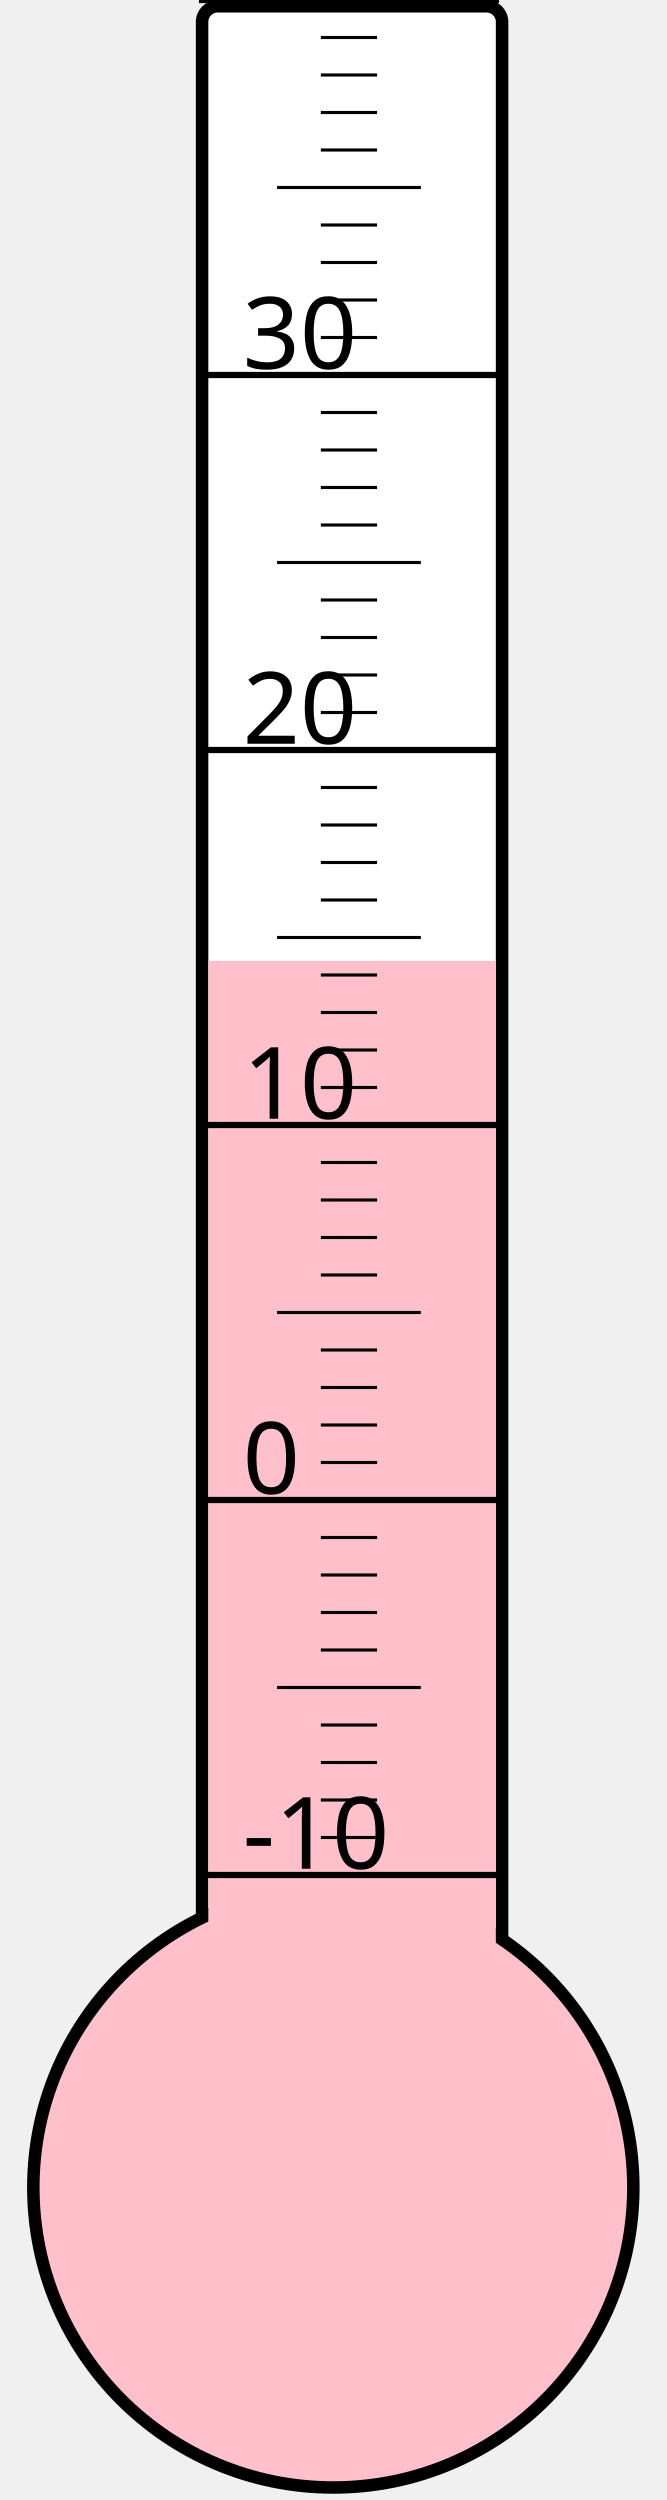
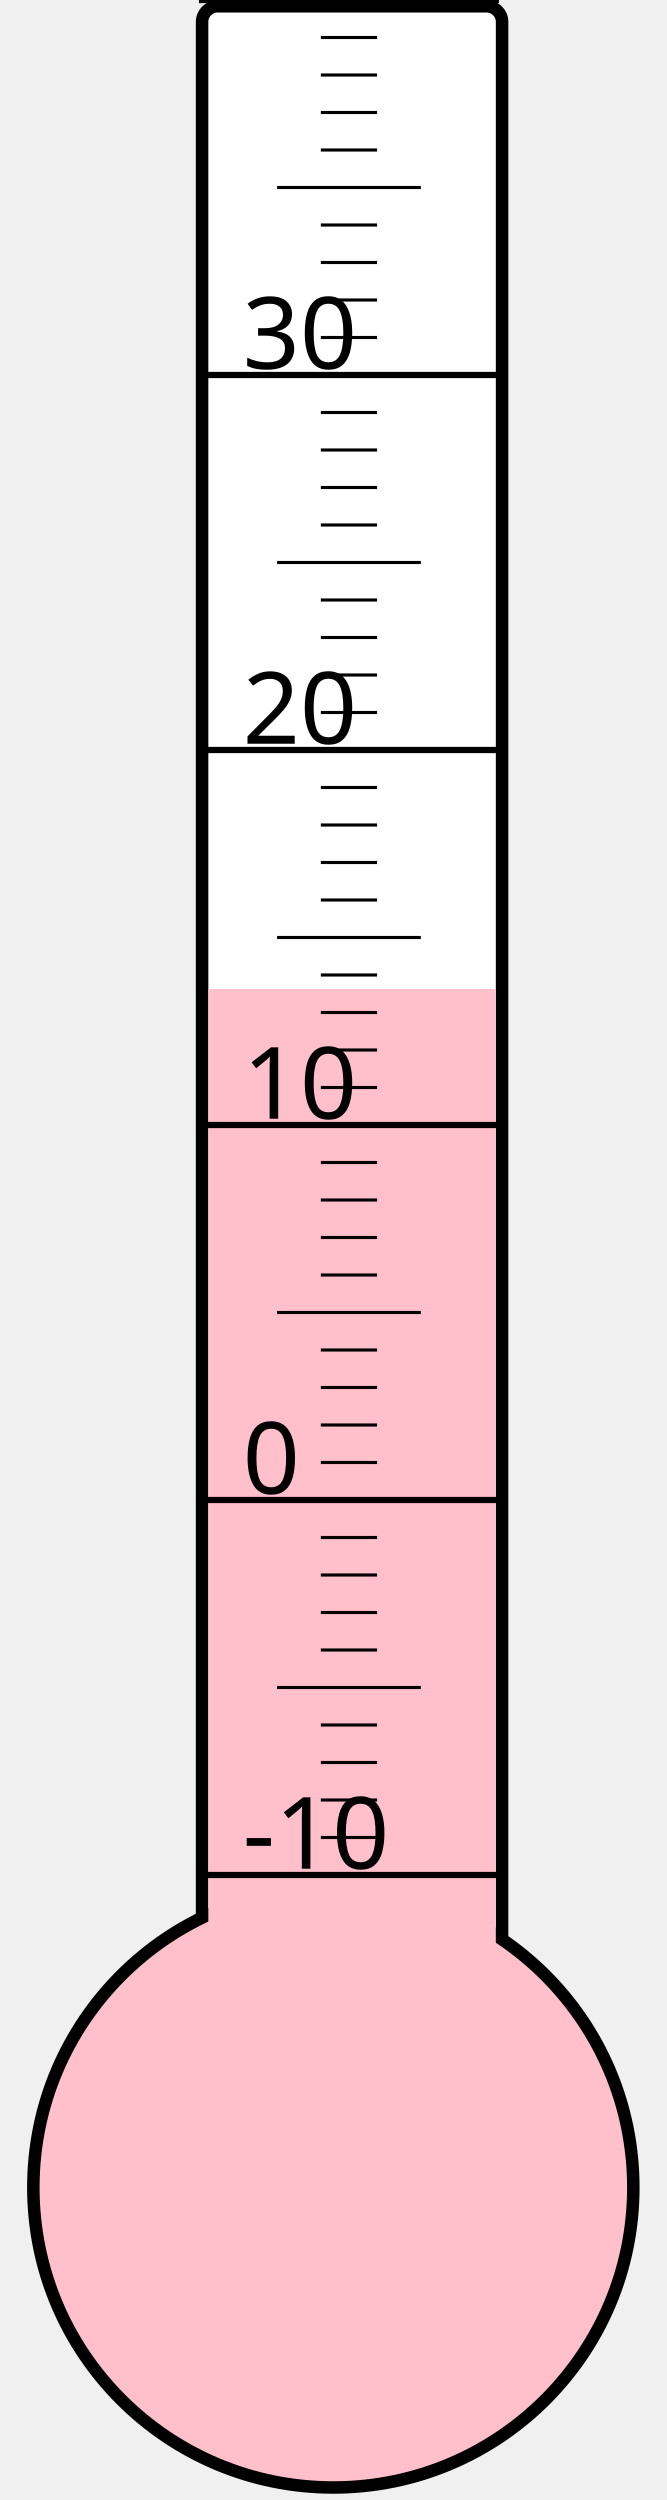
<svg xmlns="http://www.w3.org/2000/svg" width="40px" height="150px" viewBox="0 0 200 800">
  <rect width="200" height="800" x="0" y="0" style="fill: #ffffeb; fill-opacity: 0;" />
  <rect width="96" height="680" x="58" y="2" rx="5" ry="5" style="fill: white; fill-opacity: 1; stroke: black; stroke-width: 4;" />
  <circle cx="100" cy="700" r="96" style="fill: pink; stroke: black; stroke-width: 4;" />
-   <rect width="92" height="392.5" x="60" y="307.5" style="fill: pink; fill-opacity: 1; stroke-width: 0;" />
+   <rect width="92" height="383.5" x="60" y="316.5" style="fill: pink; fill-opacity: 1; stroke-width: 0;" />
  <text x="71" y="598" style="font-family: sans-serif; font-size: 24pt;">-10</text>
  <text x="71" y="478" style="font-family: sans-serif; font-size: 24pt;">0</text>
  <text x="71" y="358" style="font-family: sans-serif; font-size: 24pt;">10</text>
  <text x="71" y="238" style="font-family: sans-serif; font-size: 24pt;">20</text>
  <text x="71" y="118" style="font-family: sans-serif; font-size: 24pt;">30</text>
  <g style="stroke: black;">
    <line x1="57" y1="600" x2="153" y2="600" style="stroke-width: 2;" />
    <line x1="96" y1="588" x2="114" y2="588" style="stroke-width: 1;" />
    <line x1="96" y1="576" x2="114" y2="576" style="stroke-width: 1;" />
    <line x1="96" y1="564" x2="114" y2="564" style="stroke-width: 1;" />
    <line x1="96" y1="552" x2="114" y2="552" style="stroke-width: 1;" />
    <line x1="82" y1="540" x2="128" y2="540" style="stroke-width: 1;" />
    <line x1="96" y1="528" x2="114" y2="528" style="stroke-width: 1;" />
    <line x1="96" y1="516" x2="114" y2="516" style="stroke-width: 1;" />
    <line x1="96" y1="504" x2="114" y2="504" style="stroke-width: 1;" />
    <line x1="96" y1="492" x2="114" y2="492" style="stroke-width: 1;" />
    <line x1="57" y1="480" x2="153" y2="480" style="stroke-width: 2;" />
    <line x1="96" y1="468" x2="114" y2="468" style="stroke-width: 1;" />
    <line x1="96" y1="456" x2="114" y2="456" style="stroke-width: 1;" />
    <line x1="96" y1="444" x2="114" y2="444" style="stroke-width: 1;" />
    <line x1="96" y1="432" x2="114" y2="432" style="stroke-width: 1;" />
    <line x1="82" y1="420" x2="128" y2="420" style="stroke-width: 1;" />
    <line x1="96" y1="408" x2="114" y2="408" style="stroke-width: 1;" />
    <line x1="96" y1="396" x2="114" y2="396" style="stroke-width: 1;" />
    <line x1="96" y1="384" x2="114" y2="384" style="stroke-width: 1;" />
    <line x1="96" y1="372" x2="114" y2="372" style="stroke-width: 1;" />
    <line x1="57" y1="360" x2="153" y2="360" style="stroke-width: 2;" />
    <line x1="96" y1="348" x2="114" y2="348" style="stroke-width: 1;" />
    <line x1="96" y1="336" x2="114" y2="336" style="stroke-width: 1;" />
    <line x1="96" y1="324" x2="114" y2="324" style="stroke-width: 1;" />
    <line x1="96" y1="312" x2="114" y2="312" style="stroke-width: 1;" />
    <line x1="82" y1="300" x2="128" y2="300" style="stroke-width: 1;" />
    <line x1="96" y1="288" x2="114" y2="288" style="stroke-width: 1;" />
    <line x1="96" y1="276" x2="114" y2="276" style="stroke-width: 1;" />
    <line x1="96" y1="264" x2="114" y2="264" style="stroke-width: 1;" />
    <line x1="96" y1="252" x2="114" y2="252" style="stroke-width: 1;" />
    <line x1="57" y1="240" x2="153" y2="240" style="stroke-width: 2;" />
    <line x1="96" y1="228" x2="114" y2="228" style="stroke-width: 1;" />
    <line x1="96" y1="216" x2="114" y2="216" style="stroke-width: 1;" />
    <line x1="96" y1="204" x2="114" y2="204" style="stroke-width: 1;" />
    <line x1="96" y1="192" x2="114" y2="192" style="stroke-width: 1;" />
    <line x1="82" y1="180" x2="128" y2="180" style="stroke-width: 1;" />
    <line x1="96" y1="168" x2="114" y2="168" style="stroke-width: 1;" />
    <line x1="96" y1="156" x2="114" y2="156" style="stroke-width: 1;" />
    <line x1="96" y1="144" x2="114" y2="144" style="stroke-width: 1;" />
    <line x1="96" y1="132" x2="114" y2="132" style="stroke-width: 1;" />
    <line x1="57" y1="120" x2="153" y2="120" style="stroke-width: 2;" />
    <line x1="96" y1="108" x2="114" y2="108" style="stroke-width: 1;" />
    <line x1="96" y1="96" x2="114" y2="96" style="stroke-width: 1;" />
    <line x1="96" y1="84" x2="114" y2="84" style="stroke-width: 1;" />
    <line x1="96" y1="72" x2="114" y2="72" style="stroke-width: 1;" />
    <line x1="82" y1="60" x2="128" y2="60" style="stroke-width: 1;" />
    <line x1="96" y1="48" x2="114" y2="48" style="stroke-width: 1;" />
    <line x1="96" y1="36" x2="114" y2="36" style="stroke-width: 1;" />
    <line x1="96" y1="24" x2="114" y2="24" style="stroke-width: 1;" />
    <line x1="96" y1="12" x2="114" y2="12" style="stroke-width: 1;" />
    <line x1="57" y1="0" x2="153" y2="0" style="stroke-width: 2;" />
  </g>
</svg>
